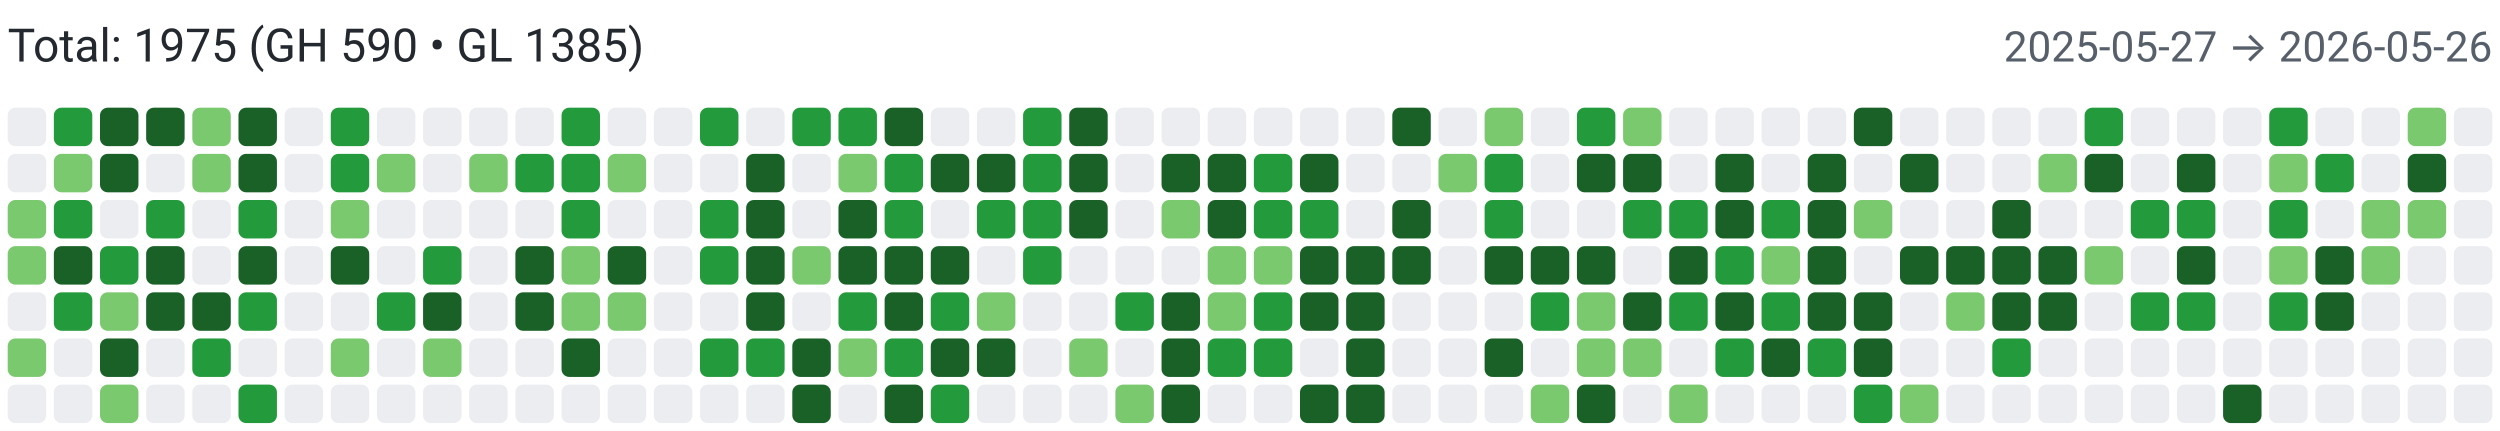
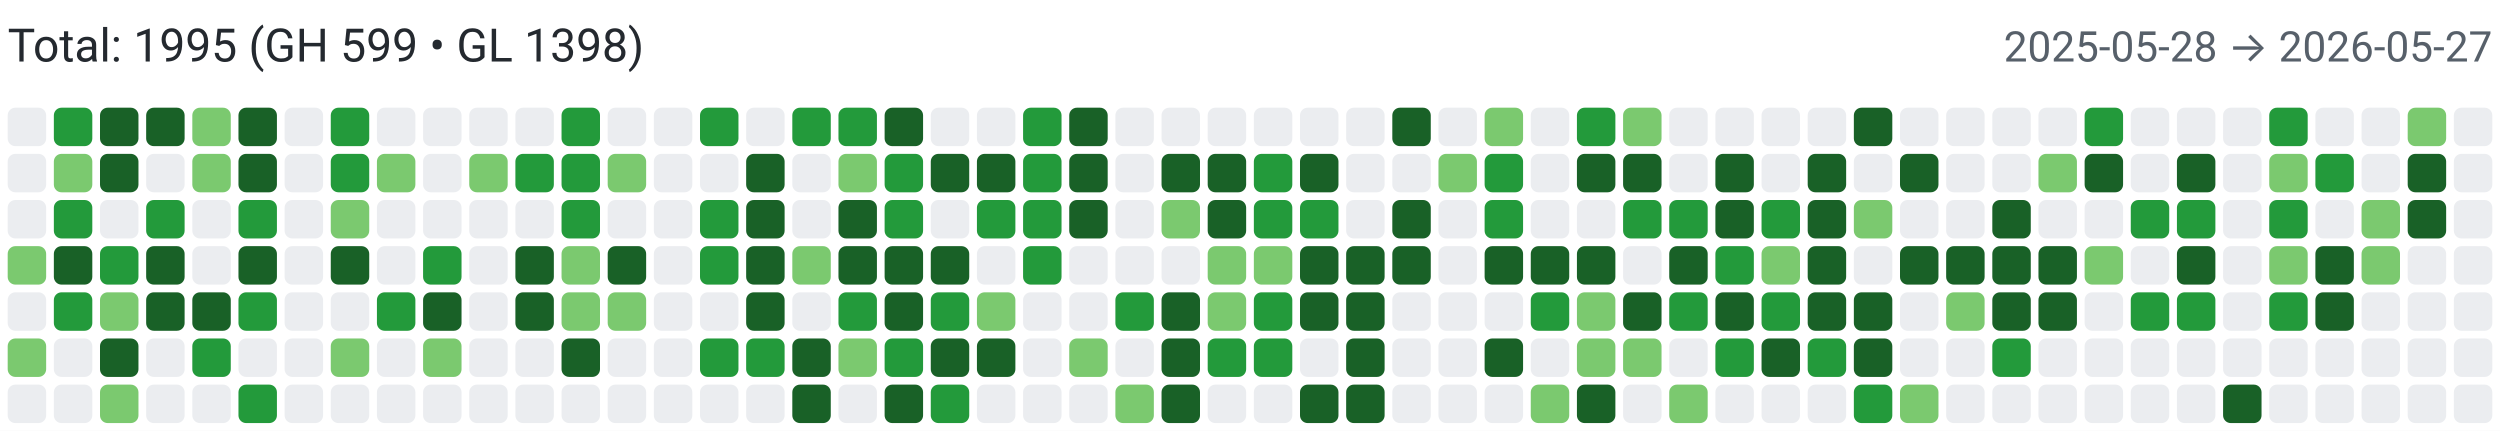
<svg xmlns="http://www.w3.org/2000/svg" width="650" height="112" viewBox="0 0 650 112" role="img" aria-label="Combined contributions">
  <rect width="100%" height="100%" fill="#fff" />
-   <text x="2" y="16" font-family="system-ui,-apple-system,Segoe UI,Roboto,Ubuntu,Cantarell,Noto Sans,sans-serif" font-size="12" fill="#24292f">Total: 1975 (GH 590 • GL 1385)</text>
-   <text x="648" y="16" text-anchor="end" font-family="system-ui,-apple-system,Segoe UI,Roboto,Ubuntu,Cantarell,Noto Sans,sans-serif" font-size="11" fill="#57606a">2025-05-27 → 2026-05-26</text>
+   <text x="2" y="16" font-family="system-ui,-apple-system,Segoe UI,Roboto,Ubuntu,Cantarell,Noto Sans,sans-serif" font-size="12" fill="#24292f">Total: 1995 (GH 599 • GL 1398)</text>
+   <text x="648" y="16" text-anchor="end" font-family="system-ui,-apple-system,Segoe UI,Roboto,Ubuntu,Cantarell,Noto Sans,sans-serif" font-size="11" fill="#57606a">2025-05-28 → 2026-05-27</text>
  <rect x="2" y="28" width="10" height="10" rx="2" ry="2" fill="#ebedf0">
        </rect>
  <rect x="2" y="40" width="10" height="10" rx="2" ry="2" fill="#ebedf0">
        </rect>
-   <rect x="2" y="52" width="10" height="10" rx="2" ry="2" fill="#7bc96f">
+   <rect x="2" y="52" width="10" height="10" rx="2" ry="2" fill="#ebedf0">
        </rect>
  <rect x="2" y="64" width="10" height="10" rx="2" ry="2" fill="#7bc96f">
        </rect>
  <rect x="2" y="76" width="10" height="10" rx="2" ry="2" fill="#ebedf0">
        </rect>
  <rect x="2" y="88" width="10" height="10" rx="2" ry="2" fill="#7bc96f">
        </rect>
  <rect x="2" y="100" width="10" height="10" rx="2" ry="2" fill="#ebedf0">
        </rect>
  <rect x="14" y="28" width="10" height="10" rx="2" ry="2" fill="#239a3b">
        </rect>
  <rect x="14" y="40" width="10" height="10" rx="2" ry="2" fill="#7bc96f">
        </rect>
  <rect x="14" y="52" width="10" height="10" rx="2" ry="2" fill="#239a3b">
        </rect>
  <rect x="14" y="64" width="10" height="10" rx="2" ry="2" fill="#196127">
        </rect>
  <rect x="14" y="76" width="10" height="10" rx="2" ry="2" fill="#239a3b">
        </rect>
  <rect x="14" y="88" width="10" height="10" rx="2" ry="2" fill="#ebedf0">
        </rect>
  <rect x="14" y="100" width="10" height="10" rx="2" ry="2" fill="#ebedf0">
        </rect>
  <rect x="26" y="28" width="10" height="10" rx="2" ry="2" fill="#196127">
        </rect>
  <rect x="26" y="40" width="10" height="10" rx="2" ry="2" fill="#196127">
        </rect>
  <rect x="26" y="52" width="10" height="10" rx="2" ry="2" fill="#ebedf0">
        </rect>
  <rect x="26" y="64" width="10" height="10" rx="2" ry="2" fill="#239a3b">
        </rect>
  <rect x="26" y="76" width="10" height="10" rx="2" ry="2" fill="#7bc96f">
        </rect>
  <rect x="26" y="88" width="10" height="10" rx="2" ry="2" fill="#196127">
        </rect>
  <rect x="26" y="100" width="10" height="10" rx="2" ry="2" fill="#7bc96f">
        </rect>
  <rect x="38" y="28" width="10" height="10" rx="2" ry="2" fill="#196127">
        </rect>
  <rect x="38" y="40" width="10" height="10" rx="2" ry="2" fill="#ebedf0">
        </rect>
  <rect x="38" y="52" width="10" height="10" rx="2" ry="2" fill="#239a3b">
        </rect>
  <rect x="38" y="64" width="10" height="10" rx="2" ry="2" fill="#196127">
        </rect>
  <rect x="38" y="76" width="10" height="10" rx="2" ry="2" fill="#196127">
        </rect>
  <rect x="38" y="88" width="10" height="10" rx="2" ry="2" fill="#ebedf0">
        </rect>
  <rect x="38" y="100" width="10" height="10" rx="2" ry="2" fill="#ebedf0">
        </rect>
  <rect x="50" y="28" width="10" height="10" rx="2" ry="2" fill="#7bc96f">
        </rect>
  <rect x="50" y="40" width="10" height="10" rx="2" ry="2" fill="#7bc96f">
        </rect>
  <rect x="50" y="52" width="10" height="10" rx="2" ry="2" fill="#ebedf0">
        </rect>
  <rect x="50" y="64" width="10" height="10" rx="2" ry="2" fill="#ebedf0">
        </rect>
  <rect x="50" y="76" width="10" height="10" rx="2" ry="2" fill="#196127">
        </rect>
  <rect x="50" y="88" width="10" height="10" rx="2" ry="2" fill="#239a3b">
        </rect>
  <rect x="50" y="100" width="10" height="10" rx="2" ry="2" fill="#ebedf0">
        </rect>
  <rect x="62" y="28" width="10" height="10" rx="2" ry="2" fill="#196127">
        </rect>
  <rect x="62" y="40" width="10" height="10" rx="2" ry="2" fill="#196127">
        </rect>
  <rect x="62" y="52" width="10" height="10" rx="2" ry="2" fill="#239a3b">
        </rect>
  <rect x="62" y="64" width="10" height="10" rx="2" ry="2" fill="#196127">
        </rect>
  <rect x="62" y="76" width="10" height="10" rx="2" ry="2" fill="#239a3b">
        </rect>
  <rect x="62" y="88" width="10" height="10" rx="2" ry="2" fill="#ebedf0">
        </rect>
  <rect x="62" y="100" width="10" height="10" rx="2" ry="2" fill="#239a3b">
        </rect>
  <rect x="74" y="28" width="10" height="10" rx="2" ry="2" fill="#ebedf0">
        </rect>
  <rect x="74" y="40" width="10" height="10" rx="2" ry="2" fill="#ebedf0">
        </rect>
  <rect x="74" y="52" width="10" height="10" rx="2" ry="2" fill="#ebedf0">
        </rect>
  <rect x="74" y="64" width="10" height="10" rx="2" ry="2" fill="#ebedf0">
        </rect>
  <rect x="74" y="76" width="10" height="10" rx="2" ry="2" fill="#ebedf0">
        </rect>
  <rect x="74" y="88" width="10" height="10" rx="2" ry="2" fill="#ebedf0">
        </rect>
  <rect x="74" y="100" width="10" height="10" rx="2" ry="2" fill="#ebedf0">
        </rect>
  <rect x="86" y="28" width="10" height="10" rx="2" ry="2" fill="#239a3b">
        </rect>
  <rect x="86" y="40" width="10" height="10" rx="2" ry="2" fill="#239a3b">
        </rect>
  <rect x="86" y="52" width="10" height="10" rx="2" ry="2" fill="#7bc96f">
        </rect>
  <rect x="86" y="64" width="10" height="10" rx="2" ry="2" fill="#196127">
        </rect>
  <rect x="86" y="76" width="10" height="10" rx="2" ry="2" fill="#ebedf0">
        </rect>
  <rect x="86" y="88" width="10" height="10" rx="2" ry="2" fill="#7bc96f">
        </rect>
  <rect x="86" y="100" width="10" height="10" rx="2" ry="2" fill="#ebedf0">
        </rect>
  <rect x="98" y="28" width="10" height="10" rx="2" ry="2" fill="#ebedf0">
        </rect>
  <rect x="98" y="40" width="10" height="10" rx="2" ry="2" fill="#7bc96f">
        </rect>
  <rect x="98" y="52" width="10" height="10" rx="2" ry="2" fill="#ebedf0">
        </rect>
  <rect x="98" y="64" width="10" height="10" rx="2" ry="2" fill="#ebedf0">
        </rect>
  <rect x="98" y="76" width="10" height="10" rx="2" ry="2" fill="#239a3b">
        </rect>
  <rect x="98" y="88" width="10" height="10" rx="2" ry="2" fill="#ebedf0">
        </rect>
  <rect x="98" y="100" width="10" height="10" rx="2" ry="2" fill="#ebedf0">
        </rect>
  <rect x="110" y="28" width="10" height="10" rx="2" ry="2" fill="#ebedf0">
        </rect>
  <rect x="110" y="40" width="10" height="10" rx="2" ry="2" fill="#ebedf0">
        </rect>
  <rect x="110" y="52" width="10" height="10" rx="2" ry="2" fill="#ebedf0">
        </rect>
  <rect x="110" y="64" width="10" height="10" rx="2" ry="2" fill="#239a3b">
        </rect>
  <rect x="110" y="76" width="10" height="10" rx="2" ry="2" fill="#196127">
        </rect>
  <rect x="110" y="88" width="10" height="10" rx="2" ry="2" fill="#7bc96f">
        </rect>
  <rect x="110" y="100" width="10" height="10" rx="2" ry="2" fill="#ebedf0">
        </rect>
  <rect x="122" y="28" width="10" height="10" rx="2" ry="2" fill="#ebedf0">
        </rect>
  <rect x="122" y="40" width="10" height="10" rx="2" ry="2" fill="#7bc96f">
        </rect>
  <rect x="122" y="52" width="10" height="10" rx="2" ry="2" fill="#ebedf0">
        </rect>
  <rect x="122" y="64" width="10" height="10" rx="2" ry="2" fill="#ebedf0">
        </rect>
  <rect x="122" y="76" width="10" height="10" rx="2" ry="2" fill="#ebedf0">
        </rect>
  <rect x="122" y="88" width="10" height="10" rx="2" ry="2" fill="#ebedf0">
        </rect>
  <rect x="122" y="100" width="10" height="10" rx="2" ry="2" fill="#ebedf0">
        </rect>
  <rect x="134" y="28" width="10" height="10" rx="2" ry="2" fill="#ebedf0">
        </rect>
  <rect x="134" y="40" width="10" height="10" rx="2" ry="2" fill="#239a3b">
        </rect>
  <rect x="134" y="52" width="10" height="10" rx="2" ry="2" fill="#ebedf0">
        </rect>
  <rect x="134" y="64" width="10" height="10" rx="2" ry="2" fill="#196127">
        </rect>
  <rect x="134" y="76" width="10" height="10" rx="2" ry="2" fill="#196127">
        </rect>
  <rect x="134" y="88" width="10" height="10" rx="2" ry="2" fill="#ebedf0">
        </rect>
  <rect x="134" y="100" width="10" height="10" rx="2" ry="2" fill="#ebedf0">
        </rect>
  <rect x="146" y="28" width="10" height="10" rx="2" ry="2" fill="#239a3b">
        </rect>
  <rect x="146" y="40" width="10" height="10" rx="2" ry="2" fill="#239a3b">
        </rect>
  <rect x="146" y="52" width="10" height="10" rx="2" ry="2" fill="#239a3b">
        </rect>
  <rect x="146" y="64" width="10" height="10" rx="2" ry="2" fill="#7bc96f">
        </rect>
  <rect x="146" y="76" width="10" height="10" rx="2" ry="2" fill="#7bc96f">
        </rect>
  <rect x="146" y="88" width="10" height="10" rx="2" ry="2" fill="#196127">
        </rect>
  <rect x="146" y="100" width="10" height="10" rx="2" ry="2" fill="#ebedf0">
        </rect>
  <rect x="158" y="28" width="10" height="10" rx="2" ry="2" fill="#ebedf0">
        </rect>
  <rect x="158" y="40" width="10" height="10" rx="2" ry="2" fill="#7bc96f">
        </rect>
  <rect x="158" y="52" width="10" height="10" rx="2" ry="2" fill="#ebedf0">
        </rect>
  <rect x="158" y="64" width="10" height="10" rx="2" ry="2" fill="#196127">
        </rect>
  <rect x="158" y="76" width="10" height="10" rx="2" ry="2" fill="#7bc96f">
        </rect>
  <rect x="158" y="88" width="10" height="10" rx="2" ry="2" fill="#ebedf0">
        </rect>
  <rect x="158" y="100" width="10" height="10" rx="2" ry="2" fill="#ebedf0">
        </rect>
  <rect x="170" y="28" width="10" height="10" rx="2" ry="2" fill="#ebedf0">
        </rect>
  <rect x="170" y="40" width="10" height="10" rx="2" ry="2" fill="#ebedf0">
        </rect>
  <rect x="170" y="52" width="10" height="10" rx="2" ry="2" fill="#ebedf0">
        </rect>
  <rect x="170" y="64" width="10" height="10" rx="2" ry="2" fill="#ebedf0">
        </rect>
  <rect x="170" y="76" width="10" height="10" rx="2" ry="2" fill="#ebedf0">
        </rect>
  <rect x="170" y="88" width="10" height="10" rx="2" ry="2" fill="#ebedf0">
        </rect>
  <rect x="170" y="100" width="10" height="10" rx="2" ry="2" fill="#ebedf0">
        </rect>
  <rect x="182" y="28" width="10" height="10" rx="2" ry="2" fill="#239a3b">
        </rect>
  <rect x="182" y="40" width="10" height="10" rx="2" ry="2" fill="#ebedf0">
        </rect>
  <rect x="182" y="52" width="10" height="10" rx="2" ry="2" fill="#239a3b">
        </rect>
  <rect x="182" y="64" width="10" height="10" rx="2" ry="2" fill="#239a3b">
        </rect>
  <rect x="182" y="76" width="10" height="10" rx="2" ry="2" fill="#ebedf0">
        </rect>
  <rect x="182" y="88" width="10" height="10" rx="2" ry="2" fill="#239a3b">
        </rect>
  <rect x="182" y="100" width="10" height="10" rx="2" ry="2" fill="#ebedf0">
        </rect>
  <rect x="194" y="28" width="10" height="10" rx="2" ry="2" fill="#ebedf0">
        </rect>
  <rect x="194" y="40" width="10" height="10" rx="2" ry="2" fill="#196127">
        </rect>
  <rect x="194" y="52" width="10" height="10" rx="2" ry="2" fill="#196127">
        </rect>
  <rect x="194" y="64" width="10" height="10" rx="2" ry="2" fill="#196127">
        </rect>
  <rect x="194" y="76" width="10" height="10" rx="2" ry="2" fill="#196127">
        </rect>
  <rect x="194" y="88" width="10" height="10" rx="2" ry="2" fill="#239a3b">
        </rect>
  <rect x="194" y="100" width="10" height="10" rx="2" ry="2" fill="#ebedf0">
        </rect>
  <rect x="206" y="28" width="10" height="10" rx="2" ry="2" fill="#239a3b">
        </rect>
  <rect x="206" y="40" width="10" height="10" rx="2" ry="2" fill="#ebedf0">
        </rect>
  <rect x="206" y="52" width="10" height="10" rx="2" ry="2" fill="#ebedf0">
        </rect>
  <rect x="206" y="64" width="10" height="10" rx="2" ry="2" fill="#7bc96f">
        </rect>
  <rect x="206" y="76" width="10" height="10" rx="2" ry="2" fill="#ebedf0">
        </rect>
  <rect x="206" y="88" width="10" height="10" rx="2" ry="2" fill="#196127">
        </rect>
  <rect x="206" y="100" width="10" height="10" rx="2" ry="2" fill="#196127">
        </rect>
  <rect x="218" y="28" width="10" height="10" rx="2" ry="2" fill="#239a3b">
        </rect>
  <rect x="218" y="40" width="10" height="10" rx="2" ry="2" fill="#7bc96f">
        </rect>
  <rect x="218" y="52" width="10" height="10" rx="2" ry="2" fill="#196127">
        </rect>
  <rect x="218" y="64" width="10" height="10" rx="2" ry="2" fill="#196127">
        </rect>
  <rect x="218" y="76" width="10" height="10" rx="2" ry="2" fill="#239a3b">
        </rect>
  <rect x="218" y="88" width="10" height="10" rx="2" ry="2" fill="#7bc96f">
        </rect>
  <rect x="218" y="100" width="10" height="10" rx="2" ry="2" fill="#ebedf0">
        </rect>
  <rect x="230" y="28" width="10" height="10" rx="2" ry="2" fill="#196127">
        </rect>
  <rect x="230" y="40" width="10" height="10" rx="2" ry="2" fill="#239a3b">
        </rect>
  <rect x="230" y="52" width="10" height="10" rx="2" ry="2" fill="#239a3b">
        </rect>
  <rect x="230" y="64" width="10" height="10" rx="2" ry="2" fill="#196127">
        </rect>
  <rect x="230" y="76" width="10" height="10" rx="2" ry="2" fill="#196127">
        </rect>
  <rect x="230" y="88" width="10" height="10" rx="2" ry="2" fill="#239a3b">
        </rect>
  <rect x="230" y="100" width="10" height="10" rx="2" ry="2" fill="#196127">
        </rect>
  <rect x="242" y="28" width="10" height="10" rx="2" ry="2" fill="#ebedf0">
        </rect>
  <rect x="242" y="40" width="10" height="10" rx="2" ry="2" fill="#196127">
        </rect>
  <rect x="242" y="52" width="10" height="10" rx="2" ry="2" fill="#ebedf0">
        </rect>
  <rect x="242" y="64" width="10" height="10" rx="2" ry="2" fill="#196127">
        </rect>
  <rect x="242" y="76" width="10" height="10" rx="2" ry="2" fill="#239a3b">
        </rect>
  <rect x="242" y="88" width="10" height="10" rx="2" ry="2" fill="#196127">
        </rect>
  <rect x="242" y="100" width="10" height="10" rx="2" ry="2" fill="#239a3b">
        </rect>
  <rect x="254" y="28" width="10" height="10" rx="2" ry="2" fill="#ebedf0">
        </rect>
  <rect x="254" y="40" width="10" height="10" rx="2" ry="2" fill="#196127">
        </rect>
  <rect x="254" y="52" width="10" height="10" rx="2" ry="2" fill="#239a3b">
        </rect>
  <rect x="254" y="64" width="10" height="10" rx="2" ry="2" fill="#ebedf0">
        </rect>
  <rect x="254" y="76" width="10" height="10" rx="2" ry="2" fill="#7bc96f">
        </rect>
  <rect x="254" y="88" width="10" height="10" rx="2" ry="2" fill="#196127">
        </rect>
  <rect x="254" y="100" width="10" height="10" rx="2" ry="2" fill="#ebedf0">
        </rect>
  <rect x="266" y="28" width="10" height="10" rx="2" ry="2" fill="#239a3b">
        </rect>
  <rect x="266" y="40" width="10" height="10" rx="2" ry="2" fill="#239a3b">
        </rect>
  <rect x="266" y="52" width="10" height="10" rx="2" ry="2" fill="#239a3b">
        </rect>
  <rect x="266" y="64" width="10" height="10" rx="2" ry="2" fill="#239a3b">
        </rect>
  <rect x="266" y="76" width="10" height="10" rx="2" ry="2" fill="#ebedf0">
        </rect>
  <rect x="266" y="88" width="10" height="10" rx="2" ry="2" fill="#ebedf0">
        </rect>
  <rect x="266" y="100" width="10" height="10" rx="2" ry="2" fill="#ebedf0">
        </rect>
  <rect x="278" y="28" width="10" height="10" rx="2" ry="2" fill="#196127">
        </rect>
  <rect x="278" y="40" width="10" height="10" rx="2" ry="2" fill="#196127">
        </rect>
  <rect x="278" y="52" width="10" height="10" rx="2" ry="2" fill="#196127">
        </rect>
  <rect x="278" y="64" width="10" height="10" rx="2" ry="2" fill="#ebedf0">
        </rect>
  <rect x="278" y="76" width="10" height="10" rx="2" ry="2" fill="#ebedf0">
        </rect>
  <rect x="278" y="88" width="10" height="10" rx="2" ry="2" fill="#7bc96f">
        </rect>
  <rect x="278" y="100" width="10" height="10" rx="2" ry="2" fill="#ebedf0">
        </rect>
  <rect x="290" y="28" width="10" height="10" rx="2" ry="2" fill="#ebedf0">
        </rect>
  <rect x="290" y="40" width="10" height="10" rx="2" ry="2" fill="#ebedf0">
        </rect>
  <rect x="290" y="52" width="10" height="10" rx="2" ry="2" fill="#ebedf0">
        </rect>
  <rect x="290" y="64" width="10" height="10" rx="2" ry="2" fill="#ebedf0">
        </rect>
  <rect x="290" y="76" width="10" height="10" rx="2" ry="2" fill="#239a3b">
        </rect>
  <rect x="290" y="88" width="10" height="10" rx="2" ry="2" fill="#ebedf0">
        </rect>
  <rect x="290" y="100" width="10" height="10" rx="2" ry="2" fill="#7bc96f">
        </rect>
  <rect x="302" y="28" width="10" height="10" rx="2" ry="2" fill="#ebedf0">
        </rect>
  <rect x="302" y="40" width="10" height="10" rx="2" ry="2" fill="#196127">
        </rect>
  <rect x="302" y="52" width="10" height="10" rx="2" ry="2" fill="#7bc96f">
        </rect>
  <rect x="302" y="64" width="10" height="10" rx="2" ry="2" fill="#ebedf0">
        </rect>
  <rect x="302" y="76" width="10" height="10" rx="2" ry="2" fill="#196127">
        </rect>
  <rect x="302" y="88" width="10" height="10" rx="2" ry="2" fill="#196127">
        </rect>
  <rect x="302" y="100" width="10" height="10" rx="2" ry="2" fill="#196127">
        </rect>
  <rect x="314" y="28" width="10" height="10" rx="2" ry="2" fill="#ebedf0">
        </rect>
  <rect x="314" y="40" width="10" height="10" rx="2" ry="2" fill="#196127">
        </rect>
  <rect x="314" y="52" width="10" height="10" rx="2" ry="2" fill="#196127">
        </rect>
  <rect x="314" y="64" width="10" height="10" rx="2" ry="2" fill="#7bc96f">
        </rect>
  <rect x="314" y="76" width="10" height="10" rx="2" ry="2" fill="#7bc96f">
        </rect>
  <rect x="314" y="88" width="10" height="10" rx="2" ry="2" fill="#239a3b">
        </rect>
  <rect x="314" y="100" width="10" height="10" rx="2" ry="2" fill="#ebedf0">
        </rect>
  <rect x="326" y="28" width="10" height="10" rx="2" ry="2" fill="#ebedf0">
        </rect>
  <rect x="326" y="40" width="10" height="10" rx="2" ry="2" fill="#239a3b">
        </rect>
  <rect x="326" y="52" width="10" height="10" rx="2" ry="2" fill="#239a3b">
        </rect>
  <rect x="326" y="64" width="10" height="10" rx="2" ry="2" fill="#7bc96f">
        </rect>
  <rect x="326" y="76" width="10" height="10" rx="2" ry="2" fill="#239a3b">
        </rect>
  <rect x="326" y="88" width="10" height="10" rx="2" ry="2" fill="#239a3b">
        </rect>
  <rect x="326" y="100" width="10" height="10" rx="2" ry="2" fill="#ebedf0">
        </rect>
  <rect x="338" y="28" width="10" height="10" rx="2" ry="2" fill="#ebedf0">
        </rect>
  <rect x="338" y="40" width="10" height="10" rx="2" ry="2" fill="#196127">
        </rect>
  <rect x="338" y="52" width="10" height="10" rx="2" ry="2" fill="#239a3b">
        </rect>
  <rect x="338" y="64" width="10" height="10" rx="2" ry="2" fill="#196127">
        </rect>
  <rect x="338" y="76" width="10" height="10" rx="2" ry="2" fill="#196127">
        </rect>
  <rect x="338" y="88" width="10" height="10" rx="2" ry="2" fill="#ebedf0">
        </rect>
  <rect x="338" y="100" width="10" height="10" rx="2" ry="2" fill="#196127">
        </rect>
  <rect x="350" y="28" width="10" height="10" rx="2" ry="2" fill="#ebedf0">
        </rect>
  <rect x="350" y="40" width="10" height="10" rx="2" ry="2" fill="#ebedf0">
        </rect>
  <rect x="350" y="52" width="10" height="10" rx="2" ry="2" fill="#ebedf0">
        </rect>
  <rect x="350" y="64" width="10" height="10" rx="2" ry="2" fill="#196127">
        </rect>
  <rect x="350" y="76" width="10" height="10" rx="2" ry="2" fill="#196127">
        </rect>
  <rect x="350" y="88" width="10" height="10" rx="2" ry="2" fill="#196127">
        </rect>
  <rect x="350" y="100" width="10" height="10" rx="2" ry="2" fill="#196127">
        </rect>
  <rect x="362" y="28" width="10" height="10" rx="2" ry="2" fill="#196127">
        </rect>
  <rect x="362" y="40" width="10" height="10" rx="2" ry="2" fill="#ebedf0">
        </rect>
  <rect x="362" y="52" width="10" height="10" rx="2" ry="2" fill="#196127">
        </rect>
  <rect x="362" y="64" width="10" height="10" rx="2" ry="2" fill="#196127">
        </rect>
  <rect x="362" y="76" width="10" height="10" rx="2" ry="2" fill="#ebedf0">
        </rect>
  <rect x="362" y="88" width="10" height="10" rx="2" ry="2" fill="#ebedf0">
        </rect>
  <rect x="362" y="100" width="10" height="10" rx="2" ry="2" fill="#ebedf0">
        </rect>
  <rect x="374" y="28" width="10" height="10" rx="2" ry="2" fill="#ebedf0">
        </rect>
  <rect x="374" y="40" width="10" height="10" rx="2" ry="2" fill="#7bc96f">
        </rect>
  <rect x="374" y="52" width="10" height="10" rx="2" ry="2" fill="#ebedf0">
        </rect>
  <rect x="374" y="64" width="10" height="10" rx="2" ry="2" fill="#ebedf0">
        </rect>
  <rect x="374" y="76" width="10" height="10" rx="2" ry="2" fill="#ebedf0">
        </rect>
  <rect x="374" y="88" width="10" height="10" rx="2" ry="2" fill="#ebedf0">
        </rect>
  <rect x="374" y="100" width="10" height="10" rx="2" ry="2" fill="#ebedf0">
        </rect>
  <rect x="386" y="28" width="10" height="10" rx="2" ry="2" fill="#7bc96f">
        </rect>
  <rect x="386" y="40" width="10" height="10" rx="2" ry="2" fill="#239a3b">
        </rect>
  <rect x="386" y="52" width="10" height="10" rx="2" ry="2" fill="#239a3b">
        </rect>
  <rect x="386" y="64" width="10" height="10" rx="2" ry="2" fill="#196127">
        </rect>
  <rect x="386" y="76" width="10" height="10" rx="2" ry="2" fill="#ebedf0">
        </rect>
  <rect x="386" y="88" width="10" height="10" rx="2" ry="2" fill="#196127">
        </rect>
  <rect x="386" y="100" width="10" height="10" rx="2" ry="2" fill="#ebedf0">
        </rect>
  <rect x="398" y="28" width="10" height="10" rx="2" ry="2" fill="#ebedf0">
        </rect>
  <rect x="398" y="40" width="10" height="10" rx="2" ry="2" fill="#ebedf0">
        </rect>
  <rect x="398" y="52" width="10" height="10" rx="2" ry="2" fill="#ebedf0">
        </rect>
  <rect x="398" y="64" width="10" height="10" rx="2" ry="2" fill="#196127">
        </rect>
  <rect x="398" y="76" width="10" height="10" rx="2" ry="2" fill="#239a3b">
        </rect>
  <rect x="398" y="88" width="10" height="10" rx="2" ry="2" fill="#ebedf0">
        </rect>
  <rect x="398" y="100" width="10" height="10" rx="2" ry="2" fill="#7bc96f">
        </rect>
  <rect x="410" y="28" width="10" height="10" rx="2" ry="2" fill="#239a3b">
        </rect>
  <rect x="410" y="40" width="10" height="10" rx="2" ry="2" fill="#196127">
        </rect>
  <rect x="410" y="52" width="10" height="10" rx="2" ry="2" fill="#ebedf0">
        </rect>
  <rect x="410" y="64" width="10" height="10" rx="2" ry="2" fill="#196127">
        </rect>
  <rect x="410" y="76" width="10" height="10" rx="2" ry="2" fill="#7bc96f">
        </rect>
  <rect x="410" y="88" width="10" height="10" rx="2" ry="2" fill="#7bc96f">
        </rect>
  <rect x="410" y="100" width="10" height="10" rx="2" ry="2" fill="#196127">
        </rect>
  <rect x="422" y="28" width="10" height="10" rx="2" ry="2" fill="#7bc96f">
        </rect>
  <rect x="422" y="40" width="10" height="10" rx="2" ry="2" fill="#196127">
        </rect>
  <rect x="422" y="52" width="10" height="10" rx="2" ry="2" fill="#239a3b">
        </rect>
  <rect x="422" y="64" width="10" height="10" rx="2" ry="2" fill="#ebedf0">
        </rect>
  <rect x="422" y="76" width="10" height="10" rx="2" ry="2" fill="#196127">
        </rect>
  <rect x="422" y="88" width="10" height="10" rx="2" ry="2" fill="#7bc96f">
        </rect>
  <rect x="422" y="100" width="10" height="10" rx="2" ry="2" fill="#ebedf0">
        </rect>
  <rect x="434" y="28" width="10" height="10" rx="2" ry="2" fill="#ebedf0">
        </rect>
  <rect x="434" y="40" width="10" height="10" rx="2" ry="2" fill="#ebedf0">
        </rect>
  <rect x="434" y="52" width="10" height="10" rx="2" ry="2" fill="#239a3b">
        </rect>
  <rect x="434" y="64" width="10" height="10" rx="2" ry="2" fill="#196127">
        </rect>
  <rect x="434" y="76" width="10" height="10" rx="2" ry="2" fill="#239a3b">
        </rect>
  <rect x="434" y="88" width="10" height="10" rx="2" ry="2" fill="#ebedf0">
        </rect>
  <rect x="434" y="100" width="10" height="10" rx="2" ry="2" fill="#7bc96f">
        </rect>
  <rect x="446" y="28" width="10" height="10" rx="2" ry="2" fill="#ebedf0">
        </rect>
  <rect x="446" y="40" width="10" height="10" rx="2" ry="2" fill="#196127">
        </rect>
  <rect x="446" y="52" width="10" height="10" rx="2" ry="2" fill="#196127">
        </rect>
  <rect x="446" y="64" width="10" height="10" rx="2" ry="2" fill="#239a3b">
        </rect>
  <rect x="446" y="76" width="10" height="10" rx="2" ry="2" fill="#196127">
        </rect>
  <rect x="446" y="88" width="10" height="10" rx="2" ry="2" fill="#239a3b">
        </rect>
  <rect x="446" y="100" width="10" height="10" rx="2" ry="2" fill="#ebedf0">
        </rect>
  <rect x="458" y="28" width="10" height="10" rx="2" ry="2" fill="#ebedf0">
        </rect>
  <rect x="458" y="40" width="10" height="10" rx="2" ry="2" fill="#ebedf0">
        </rect>
  <rect x="458" y="52" width="10" height="10" rx="2" ry="2" fill="#239a3b">
        </rect>
  <rect x="458" y="64" width="10" height="10" rx="2" ry="2" fill="#7bc96f">
        </rect>
  <rect x="458" y="76" width="10" height="10" rx="2" ry="2" fill="#239a3b">
        </rect>
  <rect x="458" y="88" width="10" height="10" rx="2" ry="2" fill="#196127">
        </rect>
  <rect x="458" y="100" width="10" height="10" rx="2" ry="2" fill="#ebedf0">
        </rect>
  <rect x="470" y="28" width="10" height="10" rx="2" ry="2" fill="#ebedf0">
        </rect>
  <rect x="470" y="40" width="10" height="10" rx="2" ry="2" fill="#196127">
        </rect>
  <rect x="470" y="52" width="10" height="10" rx="2" ry="2" fill="#196127">
        </rect>
  <rect x="470" y="64" width="10" height="10" rx="2" ry="2" fill="#196127">
        </rect>
  <rect x="470" y="76" width="10" height="10" rx="2" ry="2" fill="#196127">
        </rect>
  <rect x="470" y="88" width="10" height="10" rx="2" ry="2" fill="#239a3b">
        </rect>
  <rect x="470" y="100" width="10" height="10" rx="2" ry="2" fill="#ebedf0">
        </rect>
  <rect x="482" y="28" width="10" height="10" rx="2" ry="2" fill="#196127">
        </rect>
  <rect x="482" y="40" width="10" height="10" rx="2" ry="2" fill="#ebedf0">
        </rect>
  <rect x="482" y="52" width="10" height="10" rx="2" ry="2" fill="#7bc96f">
        </rect>
  <rect x="482" y="64" width="10" height="10" rx="2" ry="2" fill="#ebedf0">
        </rect>
  <rect x="482" y="76" width="10" height="10" rx="2" ry="2" fill="#196127">
        </rect>
  <rect x="482" y="88" width="10" height="10" rx="2" ry="2" fill="#196127">
        </rect>
  <rect x="482" y="100" width="10" height="10" rx="2" ry="2" fill="#239a3b">
        </rect>
  <rect x="494" y="28" width="10" height="10" rx="2" ry="2" fill="#ebedf0">
        </rect>
  <rect x="494" y="40" width="10" height="10" rx="2" ry="2" fill="#196127">
        </rect>
  <rect x="494" y="52" width="10" height="10" rx="2" ry="2" fill="#ebedf0">
        </rect>
  <rect x="494" y="64" width="10" height="10" rx="2" ry="2" fill="#196127">
        </rect>
  <rect x="494" y="76" width="10" height="10" rx="2" ry="2" fill="#ebedf0">
        </rect>
  <rect x="494" y="88" width="10" height="10" rx="2" ry="2" fill="#ebedf0">
        </rect>
  <rect x="494" y="100" width="10" height="10" rx="2" ry="2" fill="#7bc96f">
        </rect>
  <rect x="506" y="28" width="10" height="10" rx="2" ry="2" fill="#ebedf0">
        </rect>
  <rect x="506" y="40" width="10" height="10" rx="2" ry="2" fill="#ebedf0">
        </rect>
  <rect x="506" y="52" width="10" height="10" rx="2" ry="2" fill="#ebedf0">
        </rect>
  <rect x="506" y="64" width="10" height="10" rx="2" ry="2" fill="#196127">
        </rect>
  <rect x="506" y="76" width="10" height="10" rx="2" ry="2" fill="#7bc96f">
        </rect>
  <rect x="506" y="88" width="10" height="10" rx="2" ry="2" fill="#ebedf0">
        </rect>
  <rect x="506" y="100" width="10" height="10" rx="2" ry="2" fill="#ebedf0">
        </rect>
  <rect x="518" y="28" width="10" height="10" rx="2" ry="2" fill="#ebedf0">
        </rect>
  <rect x="518" y="40" width="10" height="10" rx="2" ry="2" fill="#ebedf0">
        </rect>
  <rect x="518" y="52" width="10" height="10" rx="2" ry="2" fill="#196127">
        </rect>
  <rect x="518" y="64" width="10" height="10" rx="2" ry="2" fill="#196127">
        </rect>
  <rect x="518" y="76" width="10" height="10" rx="2" ry="2" fill="#196127">
        </rect>
  <rect x="518" y="88" width="10" height="10" rx="2" ry="2" fill="#239a3b">
        </rect>
  <rect x="518" y="100" width="10" height="10" rx="2" ry="2" fill="#ebedf0">
        </rect>
  <rect x="530" y="28" width="10" height="10" rx="2" ry="2" fill="#ebedf0">
        </rect>
  <rect x="530" y="40" width="10" height="10" rx="2" ry="2" fill="#7bc96f">
        </rect>
  <rect x="530" y="52" width="10" height="10" rx="2" ry="2" fill="#ebedf0">
        </rect>
  <rect x="530" y="64" width="10" height="10" rx="2" ry="2" fill="#196127">
        </rect>
  <rect x="530" y="76" width="10" height="10" rx="2" ry="2" fill="#196127">
        </rect>
  <rect x="530" y="88" width="10" height="10" rx="2" ry="2" fill="#ebedf0">
        </rect>
  <rect x="530" y="100" width="10" height="10" rx="2" ry="2" fill="#ebedf0">
        </rect>
  <rect x="542" y="28" width="10" height="10" rx="2" ry="2" fill="#239a3b">
        </rect>
  <rect x="542" y="40" width="10" height="10" rx="2" ry="2" fill="#196127">
        </rect>
  <rect x="542" y="52" width="10" height="10" rx="2" ry="2" fill="#ebedf0">
        </rect>
  <rect x="542" y="64" width="10" height="10" rx="2" ry="2" fill="#7bc96f">
        </rect>
  <rect x="542" y="76" width="10" height="10" rx="2" ry="2" fill="#ebedf0">
        </rect>
  <rect x="542" y="88" width="10" height="10" rx="2" ry="2" fill="#ebedf0">
        </rect>
  <rect x="542" y="100" width="10" height="10" rx="2" ry="2" fill="#ebedf0">
        </rect>
  <rect x="554" y="28" width="10" height="10" rx="2" ry="2" fill="#ebedf0">
        </rect>
  <rect x="554" y="40" width="10" height="10" rx="2" ry="2" fill="#ebedf0">
        </rect>
  <rect x="554" y="52" width="10" height="10" rx="2" ry="2" fill="#239a3b">
        </rect>
  <rect x="554" y="64" width="10" height="10" rx="2" ry="2" fill="#ebedf0">
        </rect>
  <rect x="554" y="76" width="10" height="10" rx="2" ry="2" fill="#239a3b">
        </rect>
  <rect x="554" y="88" width="10" height="10" rx="2" ry="2" fill="#ebedf0">
        </rect>
  <rect x="554" y="100" width="10" height="10" rx="2" ry="2" fill="#ebedf0">
        </rect>
  <rect x="566" y="28" width="10" height="10" rx="2" ry="2" fill="#ebedf0">
        </rect>
  <rect x="566" y="40" width="10" height="10" rx="2" ry="2" fill="#196127">
        </rect>
  <rect x="566" y="52" width="10" height="10" rx="2" ry="2" fill="#239a3b">
        </rect>
  <rect x="566" y="64" width="10" height="10" rx="2" ry="2" fill="#196127">
        </rect>
  <rect x="566" y="76" width="10" height="10" rx="2" ry="2" fill="#239a3b">
        </rect>
  <rect x="566" y="88" width="10" height="10" rx="2" ry="2" fill="#ebedf0">
        </rect>
  <rect x="566" y="100" width="10" height="10" rx="2" ry="2" fill="#ebedf0">
        </rect>
  <rect x="578" y="28" width="10" height="10" rx="2" ry="2" fill="#ebedf0">
        </rect>
  <rect x="578" y="40" width="10" height="10" rx="2" ry="2" fill="#ebedf0">
        </rect>
  <rect x="578" y="52" width="10" height="10" rx="2" ry="2" fill="#ebedf0">
        </rect>
  <rect x="578" y="64" width="10" height="10" rx="2" ry="2" fill="#ebedf0">
        </rect>
  <rect x="578" y="76" width="10" height="10" rx="2" ry="2" fill="#ebedf0">
        </rect>
  <rect x="578" y="88" width="10" height="10" rx="2" ry="2" fill="#ebedf0">
        </rect>
  <rect x="578" y="100" width="10" height="10" rx="2" ry="2" fill="#196127">
        </rect>
  <rect x="590" y="28" width="10" height="10" rx="2" ry="2" fill="#239a3b">
        </rect>
  <rect x="590" y="40" width="10" height="10" rx="2" ry="2" fill="#7bc96f">
        </rect>
  <rect x="590" y="52" width="10" height="10" rx="2" ry="2" fill="#239a3b">
        </rect>
  <rect x="590" y="64" width="10" height="10" rx="2" ry="2" fill="#7bc96f">
        </rect>
  <rect x="590" y="76" width="10" height="10" rx="2" ry="2" fill="#239a3b">
        </rect>
  <rect x="590" y="88" width="10" height="10" rx="2" ry="2" fill="#ebedf0">
        </rect>
  <rect x="590" y="100" width="10" height="10" rx="2" ry="2" fill="#ebedf0">
        </rect>
  <rect x="602" y="28" width="10" height="10" rx="2" ry="2" fill="#ebedf0">
        </rect>
  <rect x="602" y="40" width="10" height="10" rx="2" ry="2" fill="#239a3b">
        </rect>
  <rect x="602" y="52" width="10" height="10" rx="2" ry="2" fill="#ebedf0">
        </rect>
  <rect x="602" y="64" width="10" height="10" rx="2" ry="2" fill="#196127">
        </rect>
  <rect x="602" y="76" width="10" height="10" rx="2" ry="2" fill="#196127">
        </rect>
  <rect x="602" y="88" width="10" height="10" rx="2" ry="2" fill="#ebedf0">
        </rect>
  <rect x="602" y="100" width="10" height="10" rx="2" ry="2" fill="#ebedf0">
        </rect>
  <rect x="614" y="28" width="10" height="10" rx="2" ry="2" fill="#ebedf0">
        </rect>
  <rect x="614" y="40" width="10" height="10" rx="2" ry="2" fill="#ebedf0">
        </rect>
  <rect x="614" y="52" width="10" height="10" rx="2" ry="2" fill="#7bc96f">
        </rect>
  <rect x="614" y="64" width="10" height="10" rx="2" ry="2" fill="#7bc96f">
        </rect>
  <rect x="614" y="76" width="10" height="10" rx="2" ry="2" fill="#ebedf0">
        </rect>
  <rect x="614" y="88" width="10" height="10" rx="2" ry="2" fill="#ebedf0">
        </rect>
  <rect x="614" y="100" width="10" height="10" rx="2" ry="2" fill="#ebedf0">
        </rect>
  <rect x="626" y="28" width="10" height="10" rx="2" ry="2" fill="#7bc96f">
        </rect>
  <rect x="626" y="40" width="10" height="10" rx="2" ry="2" fill="#196127">
        </rect>
-   <rect x="626" y="52" width="10" height="10" rx="2" ry="2" fill="#7bc96f">
+   <rect x="626" y="52" width="10" height="10" rx="2" ry="2" fill="#196127">
        </rect>
  <rect x="626" y="64" width="10" height="10" rx="2" ry="2" fill="#ebedf0">
        </rect>
  <rect x="626" y="76" width="10" height="10" rx="2" ry="2" fill="#ebedf0">
        </rect>
  <rect x="626" y="88" width="10" height="10" rx="2" ry="2" fill="#ebedf0">
        </rect>
  <rect x="626" y="100" width="10" height="10" rx="2" ry="2" fill="#ebedf0">
        </rect>
  <rect x="638" y="28" width="10" height="10" rx="2" ry="2" fill="#ebedf0">
        </rect>
  <rect x="638" y="40" width="10" height="10" rx="2" ry="2" fill="#ebedf0">
        </rect>
  <rect x="638" y="52" width="10" height="10" rx="2" ry="2" fill="#ebedf0">
        </rect>
  <rect x="638" y="64" width="10" height="10" rx="2" ry="2" fill="#ebedf0">
        </rect>
  <rect x="638" y="76" width="10" height="10" rx="2" ry="2" fill="#ebedf0">
        </rect>
  <rect x="638" y="88" width="10" height="10" rx="2" ry="2" fill="#ebedf0">
        </rect>
  <rect x="638" y="100" width="10" height="10" rx="2" ry="2" fill="#ebedf0">
        </rect>
</svg>
